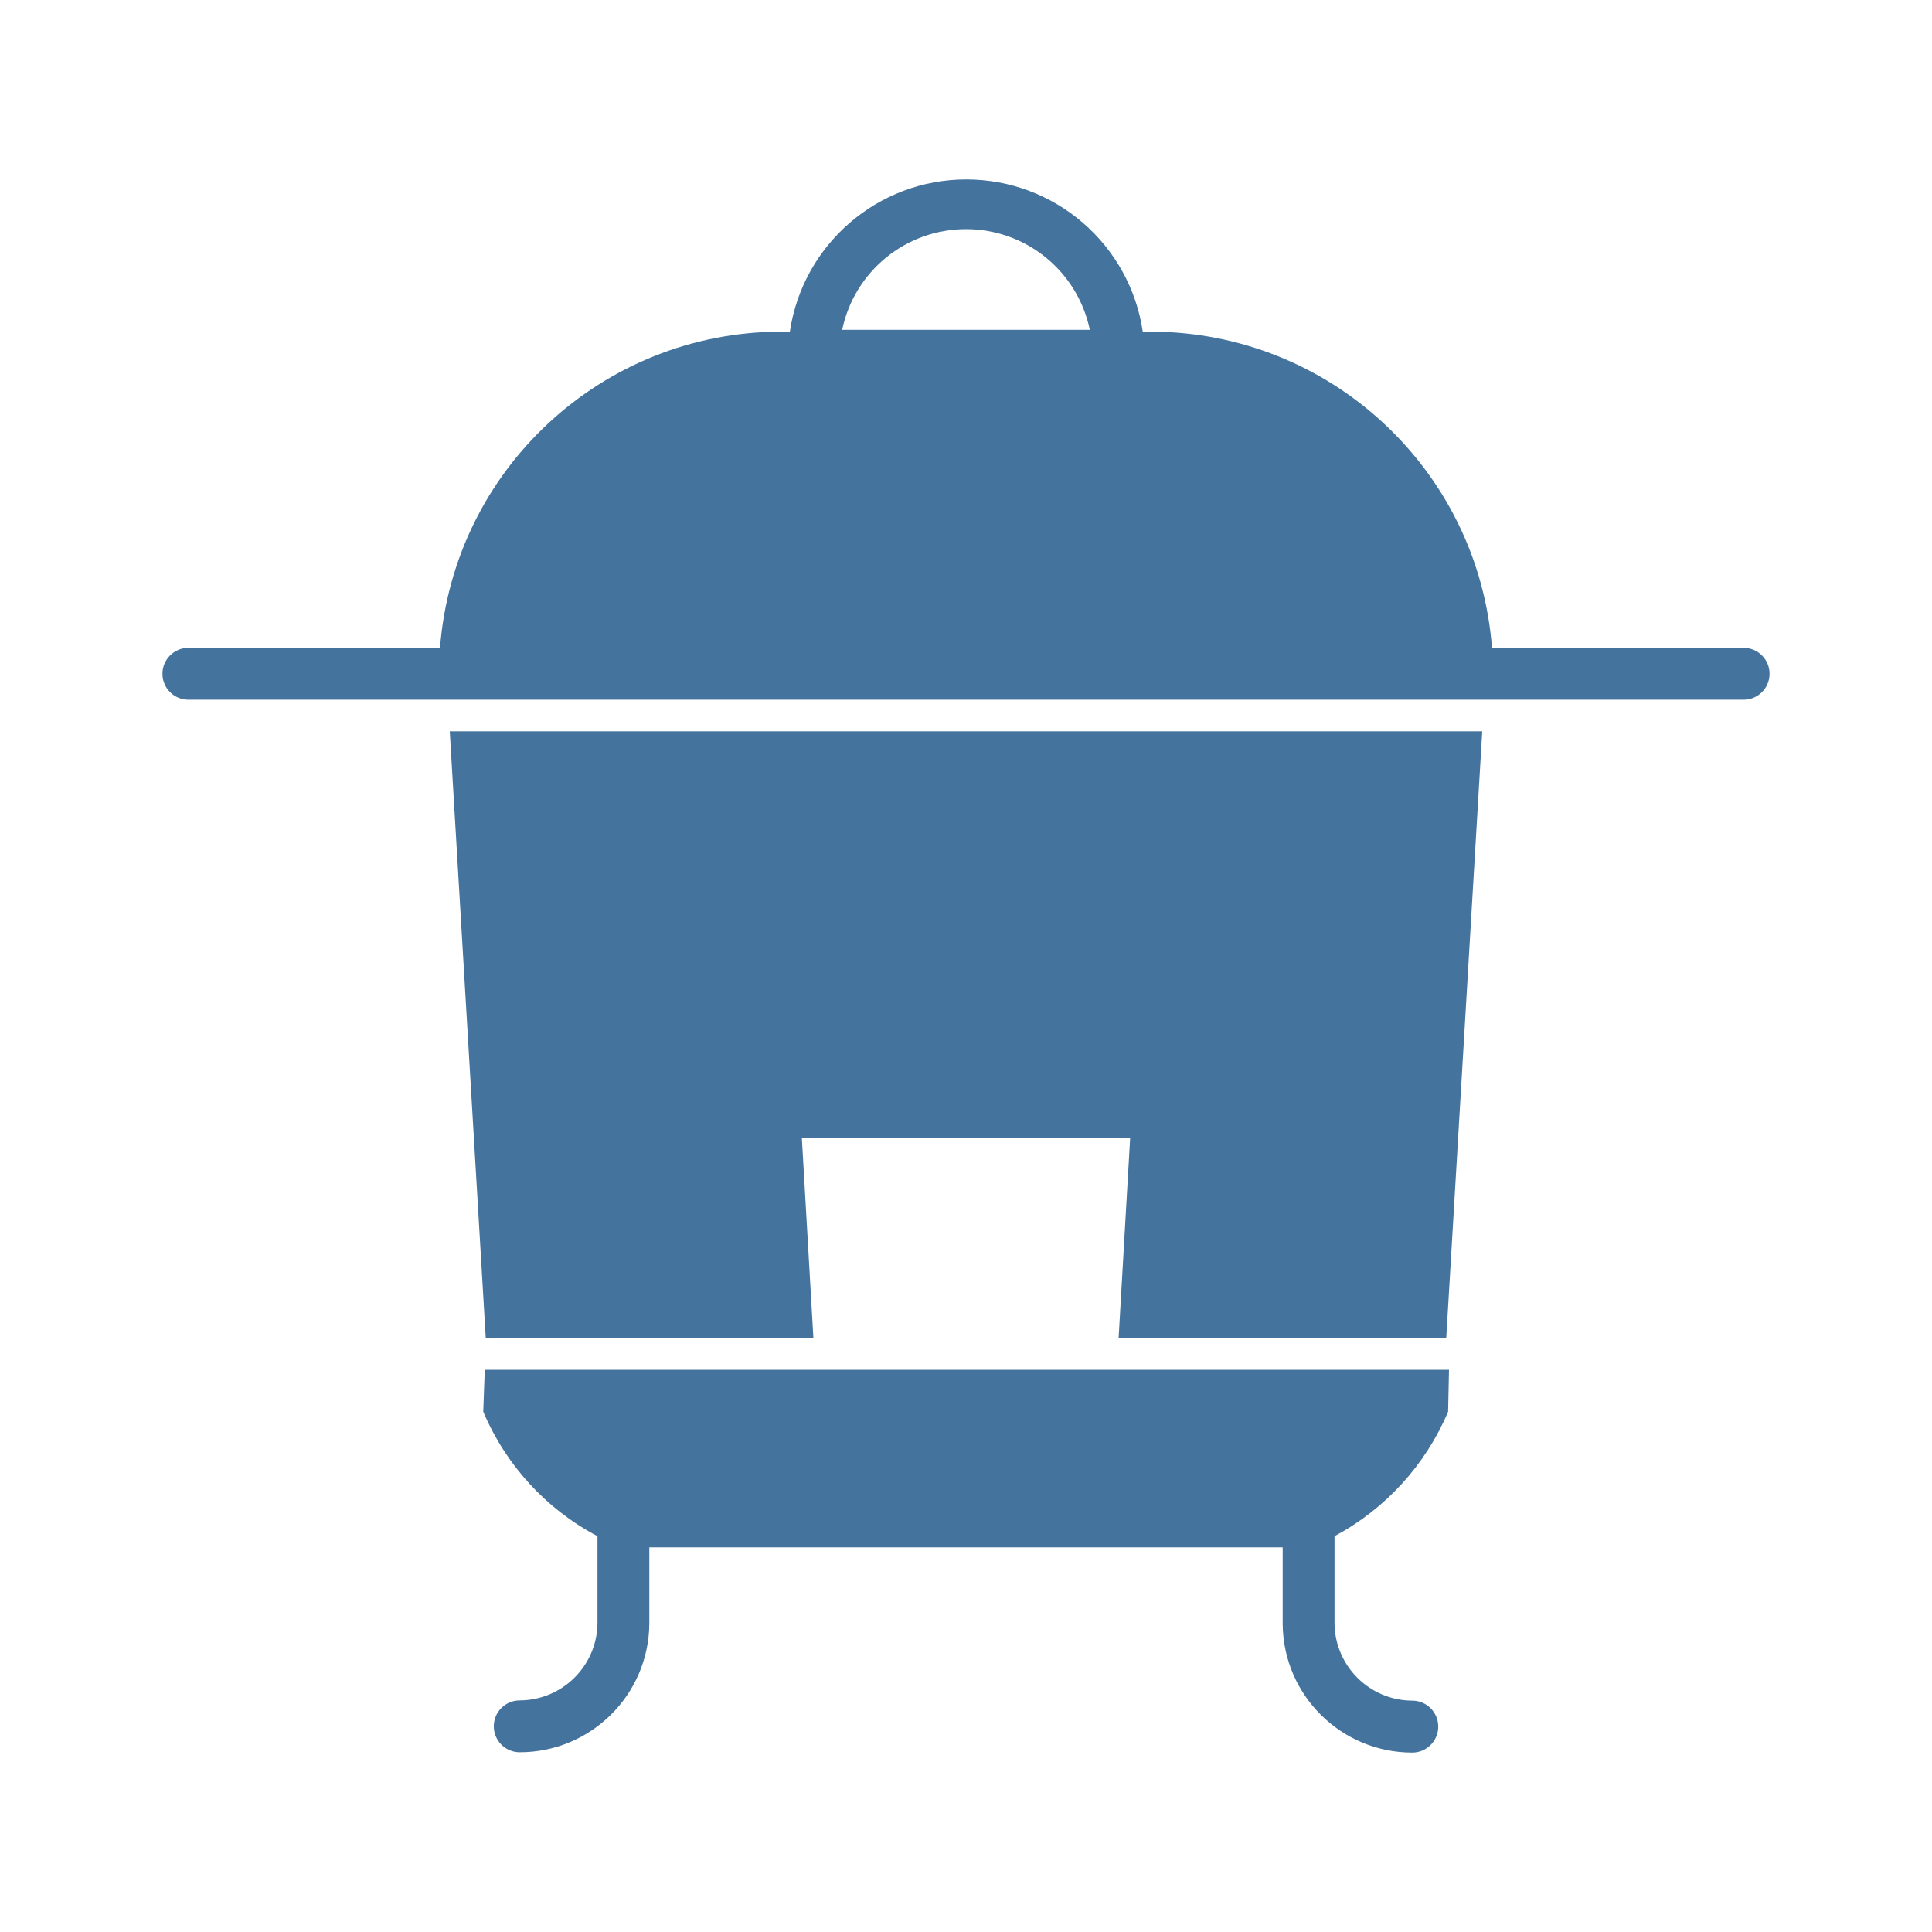
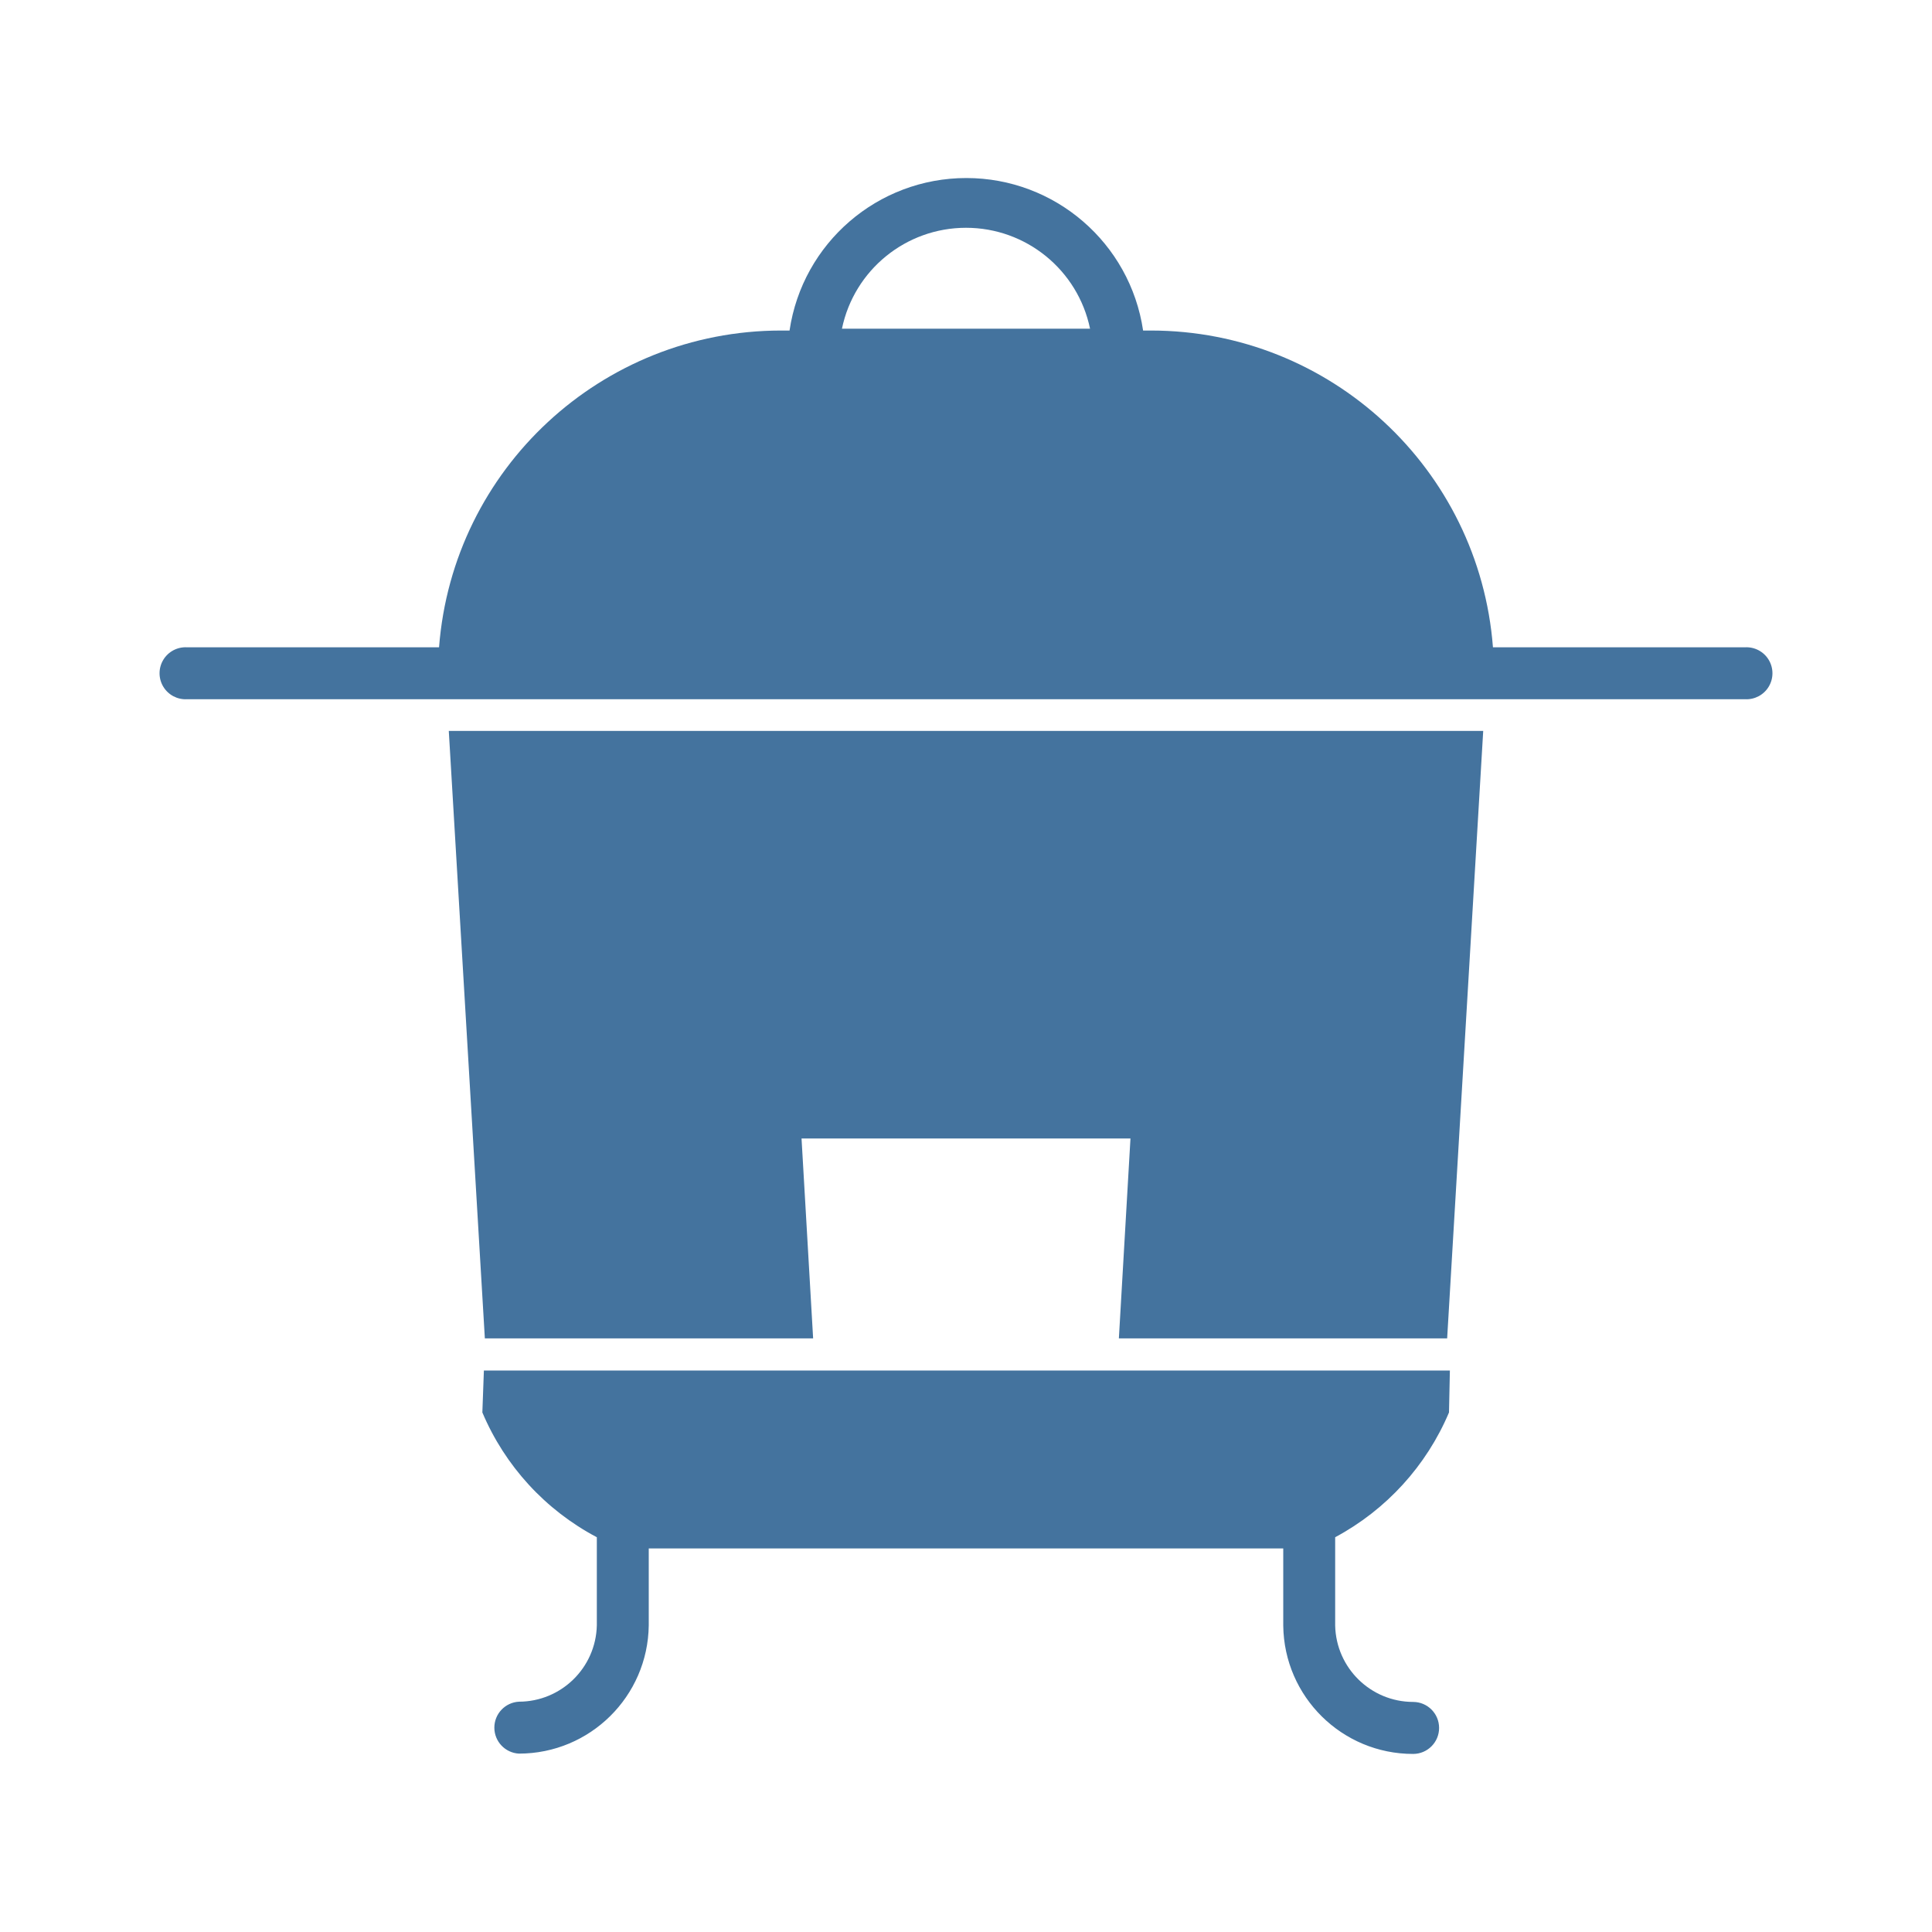
<svg xmlns="http://www.w3.org/2000/svg" viewBox="0 0 24 24">
-   <path fill="#44739e" d="M6.034 16.618h4.07l-.143-2.479h4.078l-.143 2.479h4.07l.447-7.533H5.587Zm15.626-8.57h-3.126a4.255 4.255 0 0 0-4.238-3.928h-.1a2.216 2.216 0 0 0-4.384 0h-.108a4.255 4.255 0 0 0-4.238 3.928H2.34a.322.322 0 1 0 0 .644h19.32a.322.322 0 1 0 0-.644M10.462 4.097a1.571 1.571 0 0 1 3.076 0ZM6.003 17.536a3.12 3.12 0 0 0 1.419 1.547v1.093a.97.97 0 0 1-.966.947.322.322 0 0 0 0 .644 1.61 1.61 0 0 0 1.61-1.591v-.954h7.868v.957a1.61 1.61 0 0 0 1.61 1.592.322.322 0 0 0 0-.645.97.97 0 0 1-.966-.947v-1.096a3.14 3.14 0 0 0 1.411-1.547l.011-.52H6.022Z" />
+   <path fill="#44739e" d="M6.023 16.626h4.078l-.144-2.483h4.086l-.144 2.483h4.078l.448-7.546H5.575Zm15.654-8.585h-3.131A4.263 4.263 0 0 0 14.3 4.106h-.1a2.22 2.22 0 0 0-4.392 0H9.7a4.263 4.263 0 0 0-4.246 3.935H2.323a.323.323 0 1 0 0 .645h19.354a.323.323 0 1 0 0-.645M10.459 4.083a1.574 1.574 0 0 1 3.082 0ZM5.992 17.546a3.13 3.13 0 0 0 1.422 1.55v1.095a.97.97 0 0 1-.968.948.323.323 0 0 0 0 .645 1.613 1.613 0 0 0 1.613-1.593v-.956h7.882v.959a1.613 1.613 0 0 0 1.613 1.594.323.323 0 0 0 0-.646.97.97 0 0 1-.968-.948v-1.098A3.15 3.15 0 0 0 18 17.546l.011-.521h-12Z" />
</svg>
